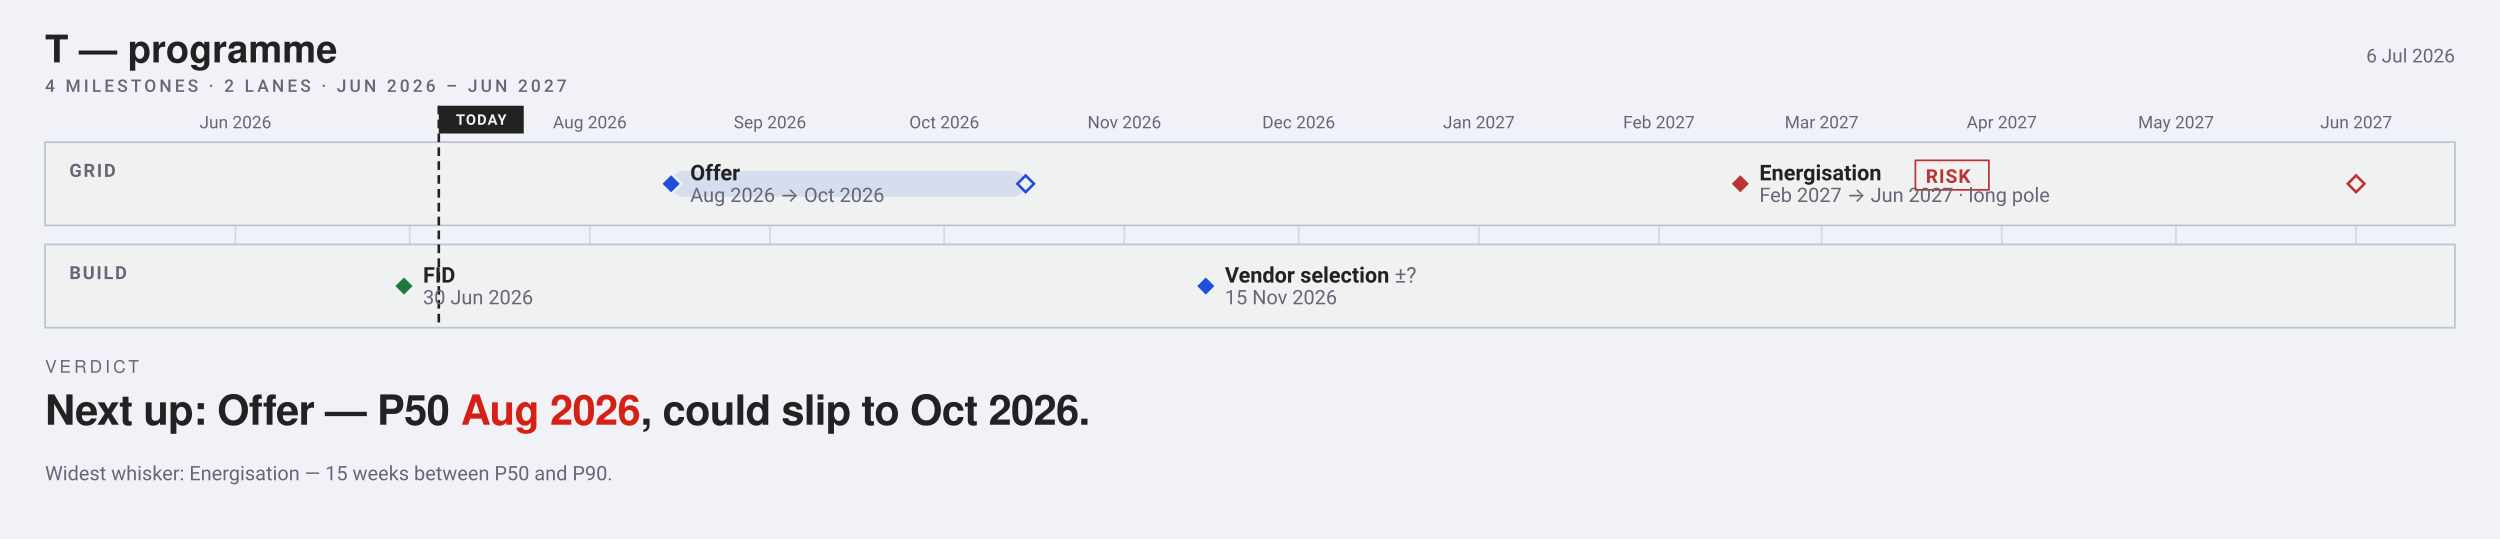
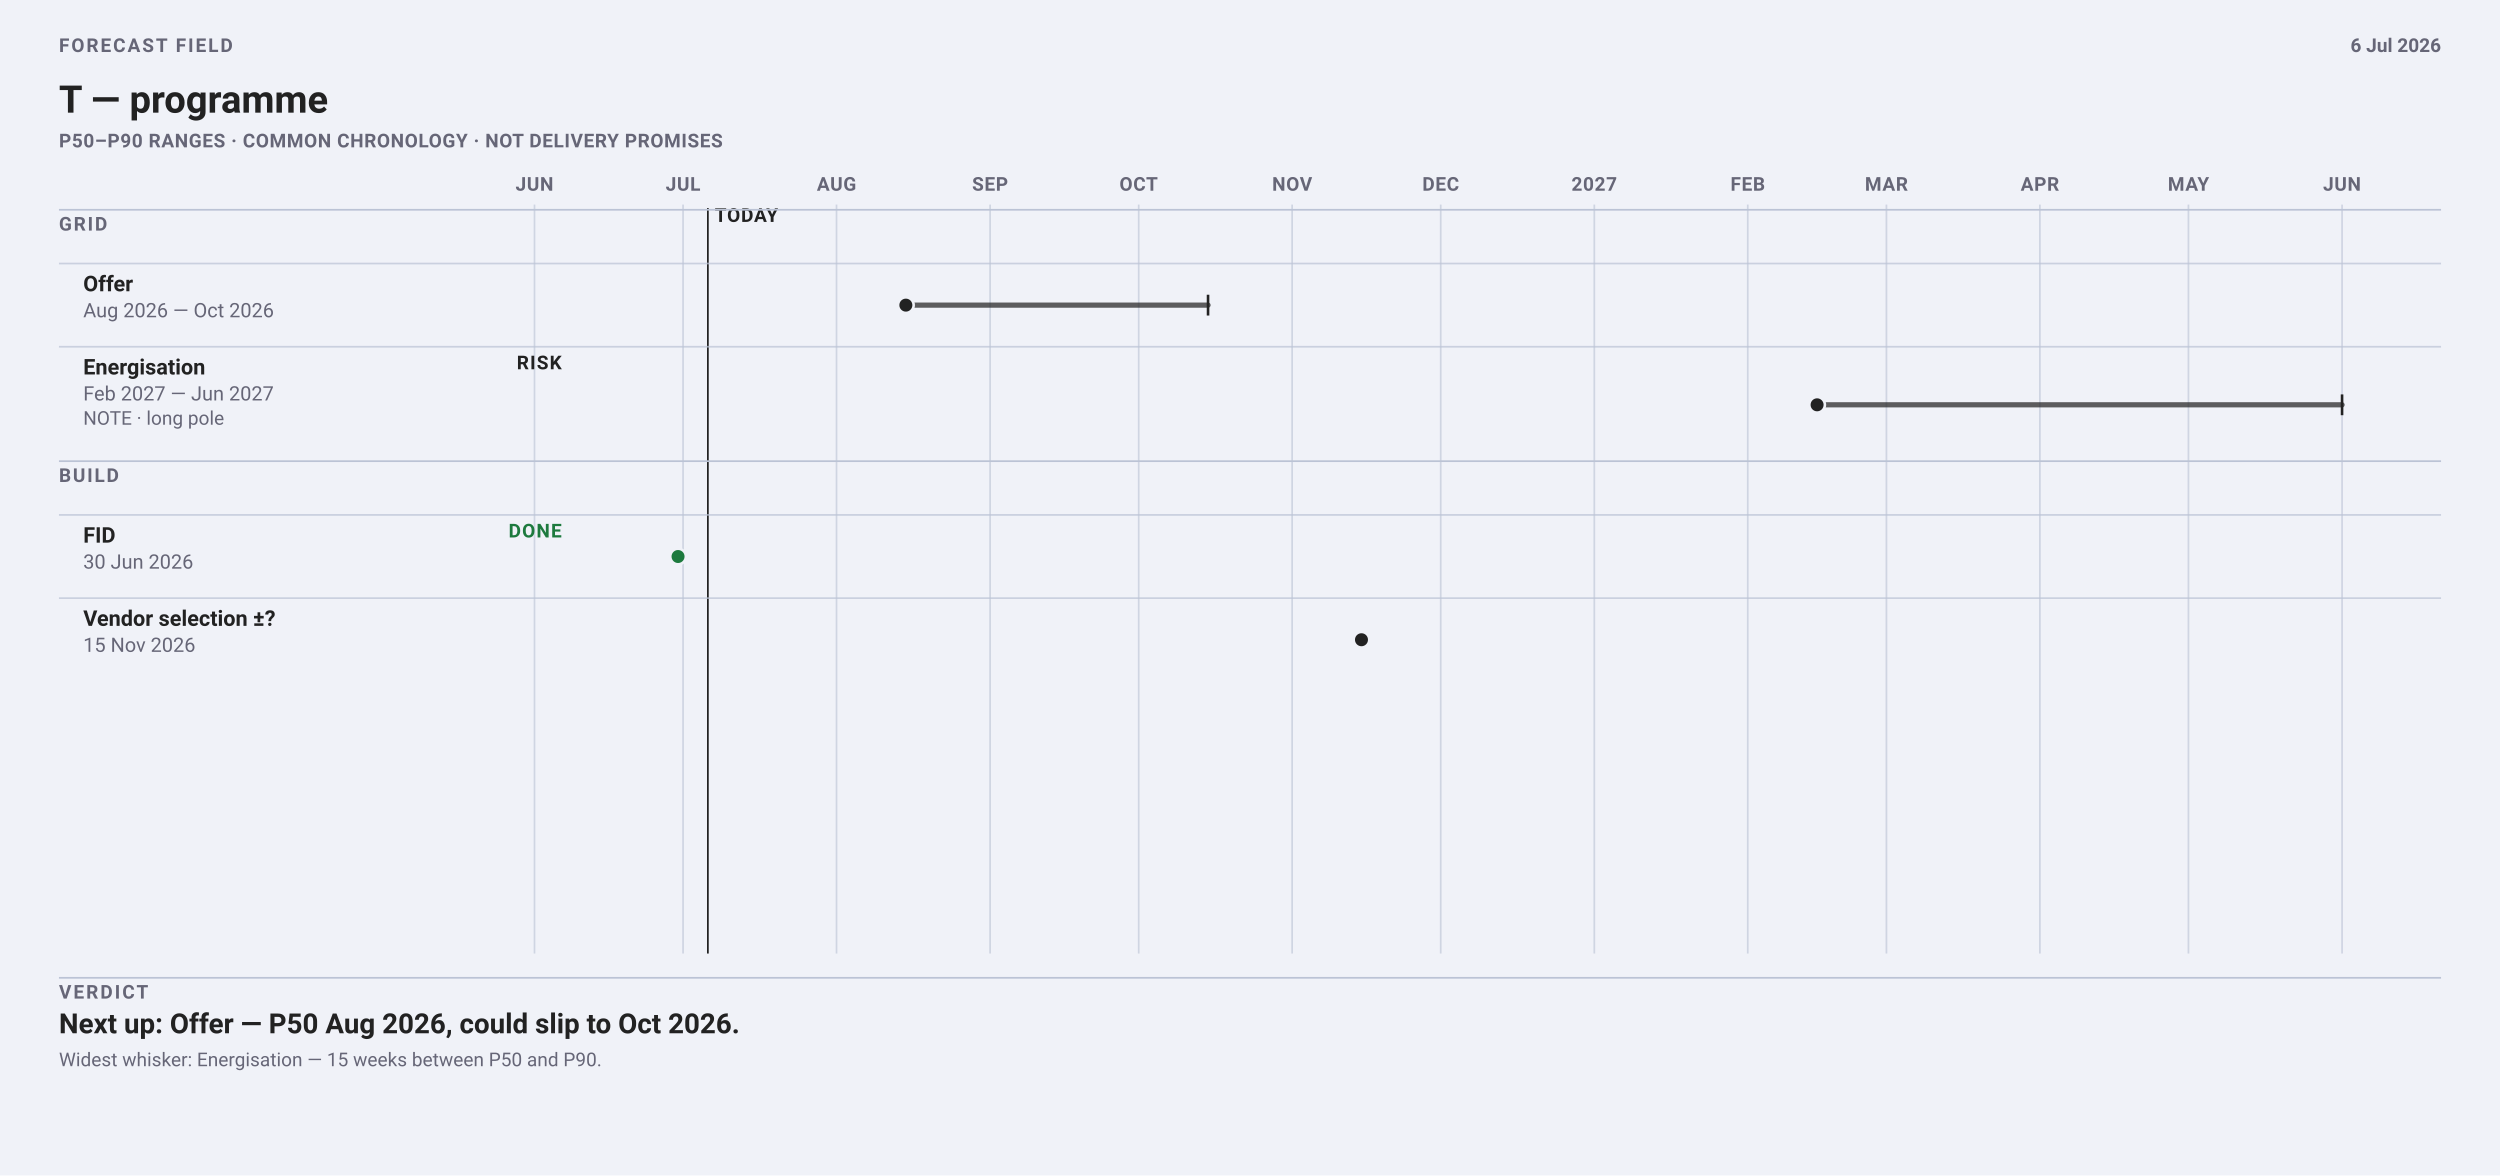
- <svg xmlns="http://www.w3.org/2000/svg" width="1442" height="311" viewBox="0 0 1442 311" font-family="-apple-system, BlinkMacSystemFont, 'Segoe UI', Roboto, sans-serif">
-   <rect width="1442" height="311" fill="#f0f2f8" />
-   <text x="26" y="36" font-family="'Helvetica Neue', Helvetica, 'Segoe UI', Roboto, sans-serif" font-size="22" font-weight="700" fill="#222">T — programme</text>
-   <text x="1416" y="36" font-size="11" text-anchor="end" fill="#667">6 Jul 2026</text>
-   <text xml:space="preserve" x="26" y="53" font-family="-apple-system, BlinkMacSystemFont, 'Segoe UI', Roboto, sans-serif" font-size="10" font-weight="500" letter-spacing="1.8" fill="#667">4 MILESTONES · 2 LANES · JUN 2026 – JUN 2027</text>
-   <line x1="135.8" y1="82" x2="135.8" y2="189" stroke="#bbc3d5" stroke-width="1" opacity="0.55" />
-   <text x="135.78" y="74" font-size="10" text-anchor="middle" fill="#667">Jun 2026</text>
-   <line x1="236.3" y1="82" x2="236.3" y2="189" stroke="#bbc3d5" stroke-width="1" opacity="0.55" />
-   <line x1="340.2" y1="82" x2="340.2" y2="189" stroke="#bbc3d5" stroke-width="1" opacity="0.55" />
-   <text x="340.22" y="74" font-size="10" text-anchor="middle" fill="#667">Aug 2026</text>
-   <line x1="444.1" y1="82" x2="444.1" y2="189" stroke="#bbc3d5" stroke-width="1" opacity="0.55" />
-   <text x="444.11" y="74" font-size="10" text-anchor="middle" fill="#667">Sep 2026</text>
-   <line x1="544.6" y1="82" x2="544.6" y2="189" stroke="#bbc3d5" stroke-width="1" opacity="0.55" />
-   <text x="544.65" y="74" font-size="10" text-anchor="middle" fill="#667">Oct 2026</text>
-   <line x1="648.5" y1="82" x2="648.5" y2="189" stroke="#bbc3d5" stroke-width="1" opacity="0.55" />
-   <text x="648.54" y="74" font-size="10" text-anchor="middle" fill="#667">Nov 2026</text>
-   <line x1="749.1" y1="82" x2="749.1" y2="189" stroke="#bbc3d5" stroke-width="1" opacity="0.55" />
-   <text x="749.08" y="74" font-size="10" text-anchor="middle" fill="#667">Dec 2026</text>
-   <line x1="853.0" y1="82" x2="853.0" y2="189" stroke="#bbc3d5" stroke-width="1" opacity="0.55" />
-   <text x="852.97" y="74" font-size="10" text-anchor="middle" fill="#667">Jan 2027</text>
-   <line x1="956.9" y1="82" x2="956.9" y2="189" stroke="#bbc3d5" stroke-width="1" opacity="0.55" />
-   <text x="956.86" y="74" font-size="10" text-anchor="middle" fill="#667">Feb 2027</text>
-   <line x1="1050.7" y1="82" x2="1050.7" y2="189" stroke="#bbc3d5" stroke-width="1" opacity="0.55" />
-   <text x="1050.7" y="74" font-size="10" text-anchor="middle" fill="#667">Mar 2027</text>
-   <line x1="1154.6" y1="82" x2="1154.6" y2="189" stroke="#bbc3d5" stroke-width="1" opacity="0.55" />
-   <text x="1154.59" y="74" font-size="10" text-anchor="middle" fill="#667">Apr 2027</text>
-   <line x1="1255.1" y1="82" x2="1255.1" y2="189" stroke="#bbc3d5" stroke-width="1" opacity="0.55" />
-   <text x="1255.14" y="74" font-size="10" text-anchor="middle" fill="#667">May 2027</text>
-   <line x1="1359.0" y1="82" x2="1359.0" y2="189" stroke="#bbc3d5" stroke-width="1" opacity="0.55" />
-   <text x="1359.03" y="74" font-size="10" text-anchor="middle" fill="#667">Jun 2027</text>
-   <rect x="26" y="82" width="1390" height="48" rx="0" fill="#f0f1f1" stroke="#bbc3d5" />
-   <text x="40" y="102" font-size="10.5" font-weight="600" letter-spacing="1" fill="#667">GRID</text>
-   <rect x="26" y="141" width="1390" height="48" rx="0" fill="#f0f1f1" stroke="#bbc3d5" />
-   <text x="40" y="161" font-size="10.5" font-weight="600" letter-spacing="1" fill="#667">BUILD</text>
-   <line data-today="" x1="253.1" y1="61.0" x2="253.1" y2="189.0" stroke="#222" stroke-width="1.5" stroke-dasharray="5 3" />
-   <rect x="253.1" y="61.0" width="49.0" height="16.0" rx="0" fill="#222" />
-   <text x="277.58" y="72" font-size="8.5" font-weight="700" letter-spacing="0.6" text-anchor="middle" fill="#f0f2f8">TODAY</text>
-   <rect data-ms="whisker" x="387.1" y="98.5" width="204.4" height="15.0" rx="7.5" fill="#1F4FD81F" />
-   <path data-ms="p90" d="M591.6 101.2 L596.4 106.0 L591.6 110.8 L586.8 106.0 Z" fill="#f0f1f1" stroke="#1F4FD8" stroke-width="1.5" />
-   <path data-ms="p50" data-mskey="grid|offer" data-next="" d="M387.1 100.0 L393.1 106.0 L387.1 112.0 L381.1 106.0 Z" fill="#1F4FD8" stroke="#f0f1f1" stroke-width="1.5" />
-   <text x="398.1" y="104.0" font-size="12.5" font-weight="600" fill="#222">Offer</text>
-   <text x="398.1" y="116.5" font-size="11.5" fill="#667">Aug 2026 → Oct 2026</text>
-   <rect data-ms="whisker" x="1003.8" y="98.5" width="355.2" height="15.0" rx="7.5" fill="none" />
-   <path data-ms="p90" d="M1359.0 101.2 L1363.8 106.0 L1359.0 110.8 L1354.2 106.0 Z" fill="#f0f1f1" stroke="#b33" stroke-width="1.5" />
-   <path data-ms="p50" data-mskey="grid|energisation" d="M1003.8 100.0 L1009.8 106.0 L1003.8 112.0 L997.8 106.0 Z" fill="#b33" stroke="#f0f1f1" stroke-width="1.5" />
-   <text x="1014.8" y="104.0" font-size="12.5" font-weight="600" fill="#222">Energisation</text>
-   <rect x="1104.8" y="92.5" width="42.4" height="17.0" rx="0" fill="none" stroke="#b33" stroke-width="1" />
-   <text x="1110.78" y="105.5" font-size="11" font-weight="600" letter-spacing="0.6" fill="#b33">RISK</text>
-   <text x="1014.8" y="116.5" font-size="11.5" fill="#667">Feb 2027 → Jun 2027 · long pole</text>
-   <path data-ms="p50" data-mskey="build|fid" d="M233.0 159.0 L239.0 165.0 L233.0 171.0 L227.0 165.0 Z" fill="#1D7A3E" stroke="#f0f1f1" stroke-width="1.5" />
-   <text x="244.0" y="163.0" font-size="12.5" font-weight="600" fill="#222">FID</text>
-   <text x="244.0" y="175.5" font-size="11.5" fill="#667">30 Jun 2026</text>
-   <path data-ms="p50" data-mskey="build|vendor selection" d="M695.5 159.0 L701.5 165.0 L695.5 171.0 L689.5 165.0 Z" fill="#1F4FD8" stroke="#f0f1f1" stroke-width="1.5" />
-   <text x="706.5" y="163.0" font-size="12.5" font-weight="600" fill="#222">Vendor selection <tspan font-weight="400" fill="#667">±?</tspan>
-   </text>
-   <text x="706.5" y="175.5" font-size="11.5" fill="#667">15 Nov 2026</text>
-   <text xml:space="preserve" x="26" y="215" font-family="'Helvetica Neue', Helvetica, 'Segoe UI', Roboto, sans-serif" font-size="10" font-weight="500" letter-spacing="1.8" fill="#667">VERDICT</text>
-   <text xml:space="preserve" x="26" y="245" font-family="'Helvetica Neue', Helvetica, 'Segoe UI', Roboto, sans-serif" font-size="24" font-weight="700" letter-spacing="-0.36" fill="#222">Next up: Offer — P50 <tspan class="vfig" fill="#D62015">Aug 2026</tspan>, could slip to Oct 2026.</text>
-   <text x="26" y="277" font-size="11.5" fill="#667">Widest whisker: Energisation — 15 weeks between P50 and P90.</text>
+ <svg xmlns="http://www.w3.org/2000/svg" data-field="timeline" data-direction="field" data-intent="live-wide" data-field-palette="ocean" data-font-floor="11" data-min-readable-scale="1" width="1442" height="678" viewBox="0 0 1442 678" font-family="-apple-system, BlinkMacSystemFont, 'Segoe UI', Roboto, sans-serif">
+   <rect width="1442" height="678" fill="#f0f2f8" />
+   <text x="34" y="30" font-size="11" font-weight="700" letter-spacing="1.1" fill="#667">FORECAST FIELD</text>
+   <text x="34" y="65" font-size="22" font-weight="700" fill="#222">T — programme</text>
+   <text x="34" y="85" font-size="11" font-weight="650" letter-spacing="0.32" fill="#667">P50–P90 RANGES · COMMON CHRONOLOGY · NOT DELIVERY PROMISES</text>
+   <text x="1408" y="30" font-size="11" font-weight="650" text-anchor="end" fill="#667">6 Jul 2026</text>
+   <line x1="308.3" y1="118" x2="308.3" y2="550" stroke="#bbc3d5" stroke-width="1" opacity=".62" />
+   <text x="308.29" y="110" font-size="11" font-weight="700" letter-spacing="0.35" text-anchor="middle" fill="#667">JUN</text>
+   <line x1="394.0" y1="118" x2="394.0" y2="550" stroke="#bbc3d5" stroke-width="1" opacity=".62" />
+   <text x="393.98" y="110" font-size="11" font-weight="700" letter-spacing="0.35" text-anchor="middle" fill="#667">JUL</text>
+   <line x1="482.5" y1="118" x2="482.5" y2="550" stroke="#bbc3d5" stroke-width="1" opacity=".62" />
+   <text x="482.53" y="110" font-size="11" font-weight="700" letter-spacing="0.35" text-anchor="middle" fill="#667">AUG</text>
+   <line x1="571.1" y1="118" x2="571.1" y2="550" stroke="#bbc3d5" stroke-width="1" opacity=".62" />
+   <text x="571.08" y="110" font-size="11" font-weight="700" letter-spacing="0.35" text-anchor="middle" fill="#667">SEP</text>
+   <line x1="656.8" y1="118" x2="656.8" y2="550" stroke="#bbc3d5" stroke-width="1" opacity=".62" />
+   <text x="656.77" y="110" font-size="11" font-weight="700" letter-spacing="0.35" text-anchor="middle" fill="#667">OCT</text>
+   <line x1="745.3" y1="118" x2="745.3" y2="550" stroke="#bbc3d5" stroke-width="1" opacity=".62" />
+   <text x="745.32" y="110" font-size="11" font-weight="700" letter-spacing="0.35" text-anchor="middle" fill="#667">NOV</text>
+   <line x1="831.0" y1="118" x2="831.0" y2="550" stroke="#bbc3d5" stroke-width="1" opacity=".62" />
+   <text x="831.01" y="110" font-size="11" font-weight="700" letter-spacing="0.35" text-anchor="middle" fill="#667">DEC</text>
+   <line x1="919.6" y1="118" x2="919.6" y2="550" stroke="#bbc3d5" stroke-width="1" opacity=".62" />
+   <text x="919.56" y="110" font-size="11" font-weight="700" letter-spacing="0.35" text-anchor="middle" fill="#667">2027</text>
+   <line x1="1008.1" y1="118" x2="1008.1" y2="550" stroke="#bbc3d5" stroke-width="1" opacity=".62" />
+   <text x="1008.11" y="110" font-size="11" font-weight="700" letter-spacing="0.35" text-anchor="middle" fill="#667">FEB</text>
+   <line x1="1088.1" y1="118" x2="1088.1" y2="550" stroke="#bbc3d5" stroke-width="1" opacity=".62" />
+   <text x="1088.09" y="110" font-size="11" font-weight="700" letter-spacing="0.35" text-anchor="middle" fill="#667">MAR</text>
+   <line x1="1176.6" y1="118" x2="1176.6" y2="550" stroke="#bbc3d5" stroke-width="1" opacity=".62" />
+   <text x="1176.63" y="110" font-size="11" font-weight="700" letter-spacing="0.35" text-anchor="middle" fill="#667">APR</text>
+   <line x1="1262.3" y1="118" x2="1262.3" y2="550" stroke="#bbc3d5" stroke-width="1" opacity=".62" />
+   <text x="1262.32" y="110" font-size="11" font-weight="700" letter-spacing="0.35" text-anchor="middle" fill="#667">MAY</text>
+   <line x1="1350.9" y1="118" x2="1350.9" y2="550" stroke="#bbc3d5" stroke-width="1" opacity=".62" />
+   <text x="1350.87" y="110" font-size="11" font-weight="700" letter-spacing="0.35" text-anchor="middle" fill="#667">JUN</text>
+   <line data-today="" x1="408.3" y1="120" x2="408.3" y2="550" stroke="#222" stroke-width="1" />
+   <text x="412.27" y="128" font-size="11" font-weight="700" letter-spacing="0.45" fill="#222">TODAY</text>
+   <line x1="34" y1="121" x2="1408" y2="121" stroke="#bbc3d5" />
+   <text x="34" y="133" font-size="11" font-weight="700" letter-spacing="1" fill="#667">GRID</text>
+   <line x1="34" y1="152.0" x2="1408" y2="152.0" stroke="#bbc3d5" opacity=".72" />
+   <g data-field-item="grid|offer" data-field-timing="forecast" data-field-state="forecast" data-field-p50-day="2026-08-15" data-field-p90-day="2026-10-15">
+     <text x="48.0" y="168.0" font-family="-apple-system, BlinkMacSystemFont, 'Segoe UI', Roboto, sans-serif" font-size="12.5" font-weight="650" fill="#222">Offer</text>
+     <text x="48.0" y="183.0" font-family="-apple-system, BlinkMacSystemFont, 'Segoe UI', Roboto, sans-serif" font-size="11.5" fill="#667">Aug 2026 — Oct 2026</text>
+     <line data-ms="whisker" x1="522.5" y1="176.0" x2="696.8" y2="176.0" stroke="#222" stroke-width="3" stroke-linecap="round" opacity=".72" />
+     <line data-ms="p90" x1="696.8" y1="170.0" x2="696.8" y2="182.0" stroke="#222" stroke-width="1.5" />
+     <circle data-ms="p50" data-mskey="grid|offer" data-next="" cx="522.5" cy="176.0" r="4.5" fill="#222" stroke="#f0f2f8" stroke-width="1.5" />
+   </g>
+   <line x1="34" y1="200.0" x2="1408" y2="200.0" stroke="#bbc3d5" opacity=".72" />
+   <g data-field-item="grid|energisation" data-field-timing="forecast" data-field-state="risk" data-field-p50-day="2027-02-15" data-field-p90-day="2027-06-01">
+     <text x="48.0" y="216.0" font-family="-apple-system, BlinkMacSystemFont, 'Segoe UI', Roboto, sans-serif" font-size="12.5" font-weight="650" fill="#222">Energisation</text>
+     <text x="48.0" y="231.0" font-family="-apple-system, BlinkMacSystemFont, 'Segoe UI', Roboto, sans-serif" font-size="11.5" fill="#667">Feb 2027 — Jun 2027</text>
+     <g data-field-note="" aria-label="Note: long pole">
+       <text x="48.0" y="245.0" font-family="-apple-system, BlinkMacSystemFont, 'Segoe UI', Roboto, sans-serif" font-size="11" fill="#667">NOTE · long pole</text>
+     </g>
+     <text x="324" y="213" font-size="11" font-weight="700" letter-spacing="0.65" text-anchor="end" fill="#222">RISK</text>
+     <line data-ms="whisker" x1="1048.1" y1="233.5" x2="1350.9" y2="233.5" stroke="#222" stroke-width="3" stroke-linecap="round" opacity=".72" />
+     <line data-ms="p90" x1="1350.9" y1="227.5" x2="1350.9" y2="239.5" stroke="#222" stroke-width="1.5" />
+     <circle data-ms="p50" data-mskey="grid|energisation" cx="1048.1" cy="233.5" r="4.5" fill="#222" stroke="#f0f2f8" stroke-width="1.5" />
+   </g>
+   <line x1="34" y1="266" x2="1408" y2="266" stroke="#bbc3d5" />
+   <text x="34" y="278" font-size="11" font-weight="700" letter-spacing="1" fill="#667">BUILD</text>
+   <line x1="34" y1="297.0" x2="1408" y2="297.0" stroke="#bbc3d5" opacity=".72" />
+   <g data-field-item="build|fid" data-field-timing="completed" data-field-state="done" data-field-p50-day="2026-06-30" data-field-p90-day="2026-06-30">
+     <text x="48.0" y="313.0" font-family="-apple-system, BlinkMacSystemFont, 'Segoe UI', Roboto, sans-serif" font-size="12.5" font-weight="650" fill="#222">FID</text>
+     <text x="48.0" y="328.0" font-family="-apple-system, BlinkMacSystemFont, 'Segoe UI', Roboto, sans-serif" font-size="11.5" fill="#667">30 Jun 2026</text>
+     <text x="324" y="310" font-size="11" font-weight="700" letter-spacing="0.65" text-anchor="end" fill="#1D7A3E">DONE</text>
+     <circle data-ms="p50" data-mskey="build|fid" cx="391.1" cy="321.0" r="4.5" fill="#1D7A3E" stroke="#f0f2f8" stroke-width="1.5" />
+   </g>
+   <line x1="34" y1="345.0" x2="1408" y2="345.0" stroke="#bbc3d5" opacity=".72" />
+   <g data-field-item="build|vendor selection" data-field-timing="forecast" data-field-state="forecast" data-field-p50-day="2026-11-15" data-field-p90-day="2026-11-15">
+     <text x="48.0" y="361.0" font-family="-apple-system, BlinkMacSystemFont, 'Segoe UI', Roboto, sans-serif" font-size="12.5" font-weight="650" fill="#222">Vendor selection ±?</text>
+     <text x="48.0" y="376.0" font-family="-apple-system, BlinkMacSystemFont, 'Segoe UI', Roboto, sans-serif" font-size="11.5" fill="#667">15 Nov 2026</text>
+     <circle data-ms="p50" data-mskey="build|vendor selection" cx="785.3" cy="369.0" r="4.5" fill="#222" stroke="#f0f2f8" stroke-width="1.5" />
+   </g>
+   <line x1="34" y1="564" x2="1408" y2="564" stroke="#bbc3d5" />
+   <text x="34" y="576" font-size="11" font-weight="700" letter-spacing="1.15" fill="#667">VERDICT</text>
+   <text x="34.0" y="596.0" font-family="-apple-system, BlinkMacSystemFont, 'Segoe UI', Roboto, sans-serif" font-size="16" font-weight="650" fill="#222">Next up: Offer — P50 Aug 2026, could slip to Oct 2026.</text>
+   <text x="34.0" y="615.0" font-family="-apple-system, BlinkMacSystemFont, 'Segoe UI', Roboto, sans-serif" font-size="11" fill="#667">Widest whisker: Energisation — 15 weeks between P50 and P90.</text>
</svg>
